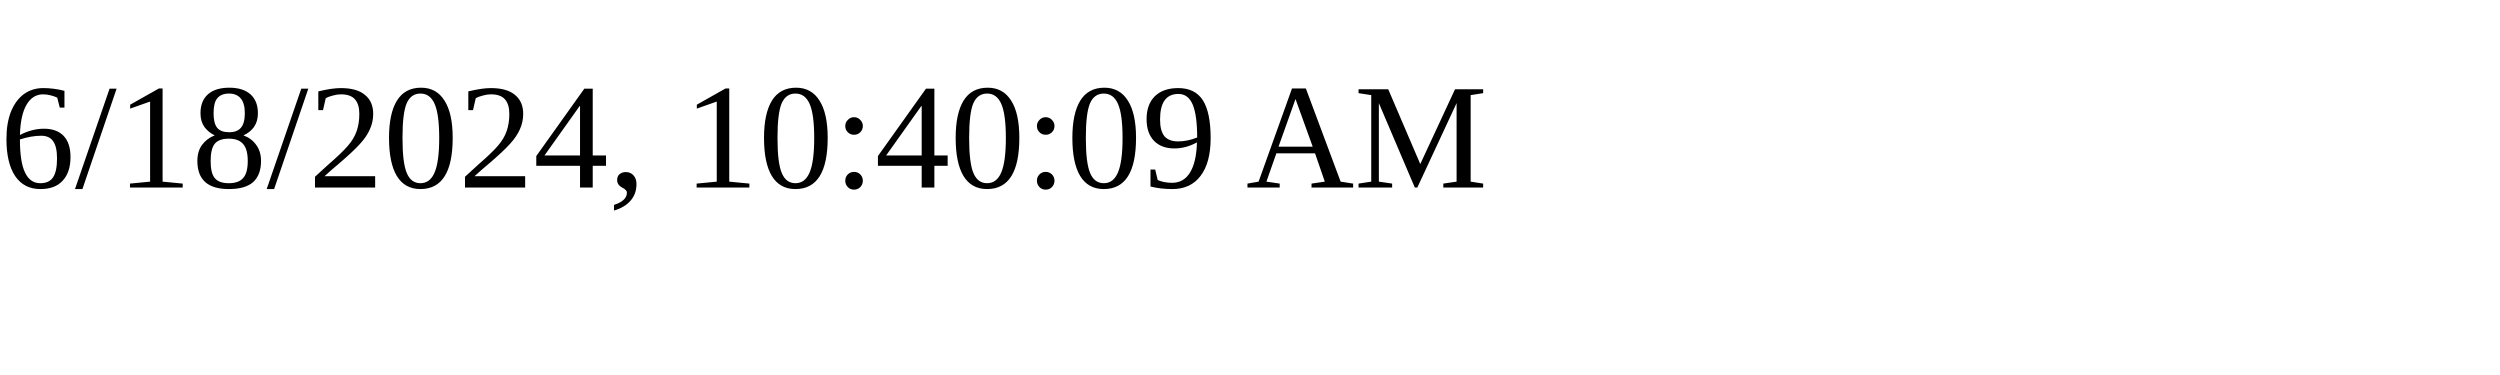
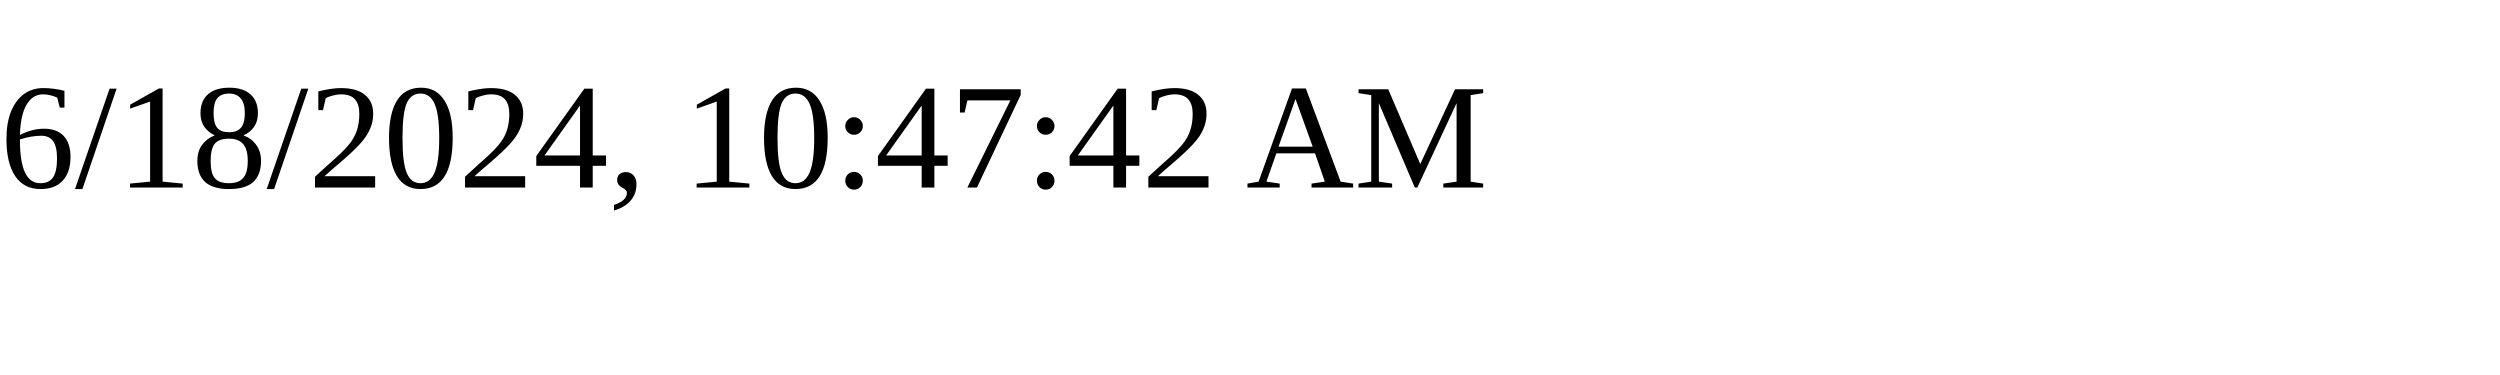
<svg xmlns="http://www.w3.org/2000/svg" height="30" width="200">
-   <text x="0" y="15">6/18/2024, 10:40:09 AM</text>
+   <text x="0" y="15">6/18/2024, 10:47:42 AM</text>
</svg>
